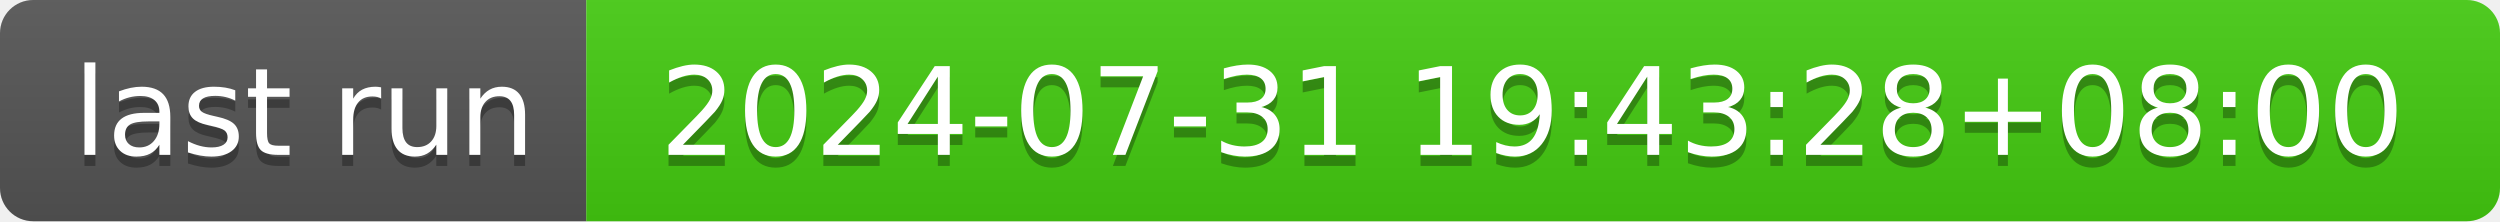
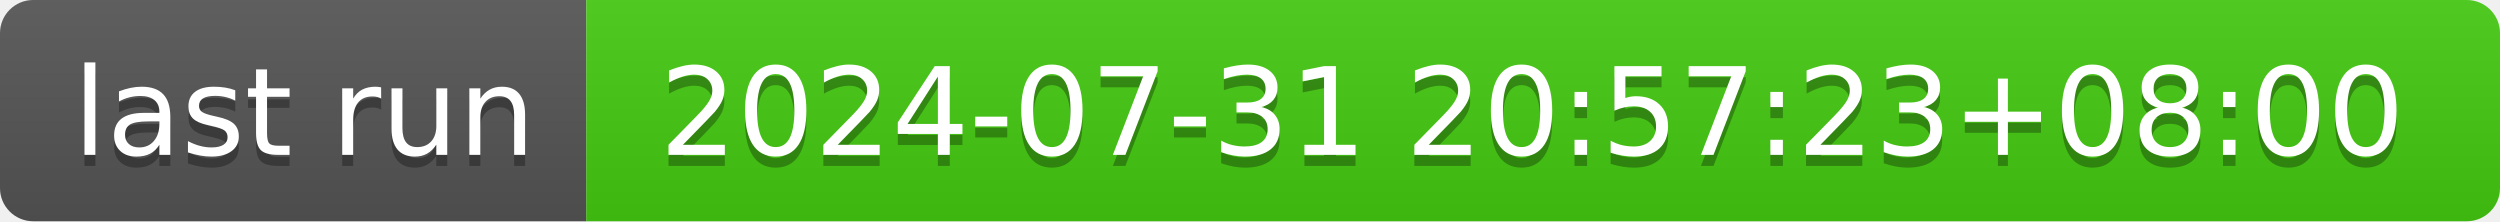
- <svg xmlns="http://www.w3.org/2000/svg" width="226" height="20" role="img" aria-label="last run: 2024-07-31 19:43:28+08:00">
+ <svg xmlns="http://www.w3.org/2000/svg" width="226" height="20" role="img" aria-label="last run: 2024-07-31 20:57:23+08:00">
  <linearGradient id="s" x2="0" y2="100%">
    <stop offset="0" stop-color="#bbb" stop-opacity=".1" />
    <stop offset="1" stop-opacity=".1" />
  </linearGradient>
  <clipPath id="r">
    <rect width="226" height="20" rx="3" fill="#fff" />
  </clipPath>
  <g clip-path="url(#r)">
    <rect width="53" height="20" fill="#555" />
    <rect x="53" width="173" height="20" fill="#4c1" />
    <rect width="226" height="20" fill="url(#s)" />
  </g>
  <g fill="#fff" text-anchor="middle" font-family="Verdana,Geneva,DejaVu Sans,sans-serif" text-rendering="geometricPrecision" font-size="110">
    <text aria-hidden="true" x="275" y="150" fill="#010101" fill-opacity=".3" transform="scale(.1)" textLength="430">last run</text>
    <text x="275" y="140" transform="scale(.1)" fill="#fff" textLength="430">last run</text>
-     <text aria-hidden="true" x="1385" y="150" fill="#010101" fill-opacity=".3" transform="scale(.1)" textLength="1630">2024-07-31 19:43:28+08:00</text>
-     <text x="1385" y="140" transform="scale(.1)" fill="#fff" textLength="1630">2024-07-31 19:43:28+08:00</text>
+     <text aria-hidden="true" x="1385" y="150" fill="#010101" fill-opacity=".3" transform="scale(.1)" textLength="1630">2024-07-31 20:57:23+08:00</text>
+     <text x="1385" y="140" transform="scale(.1)" fill="#fff" textLength="1630">2024-07-31 20:57:23+08:00</text>
  </g>
</svg>
